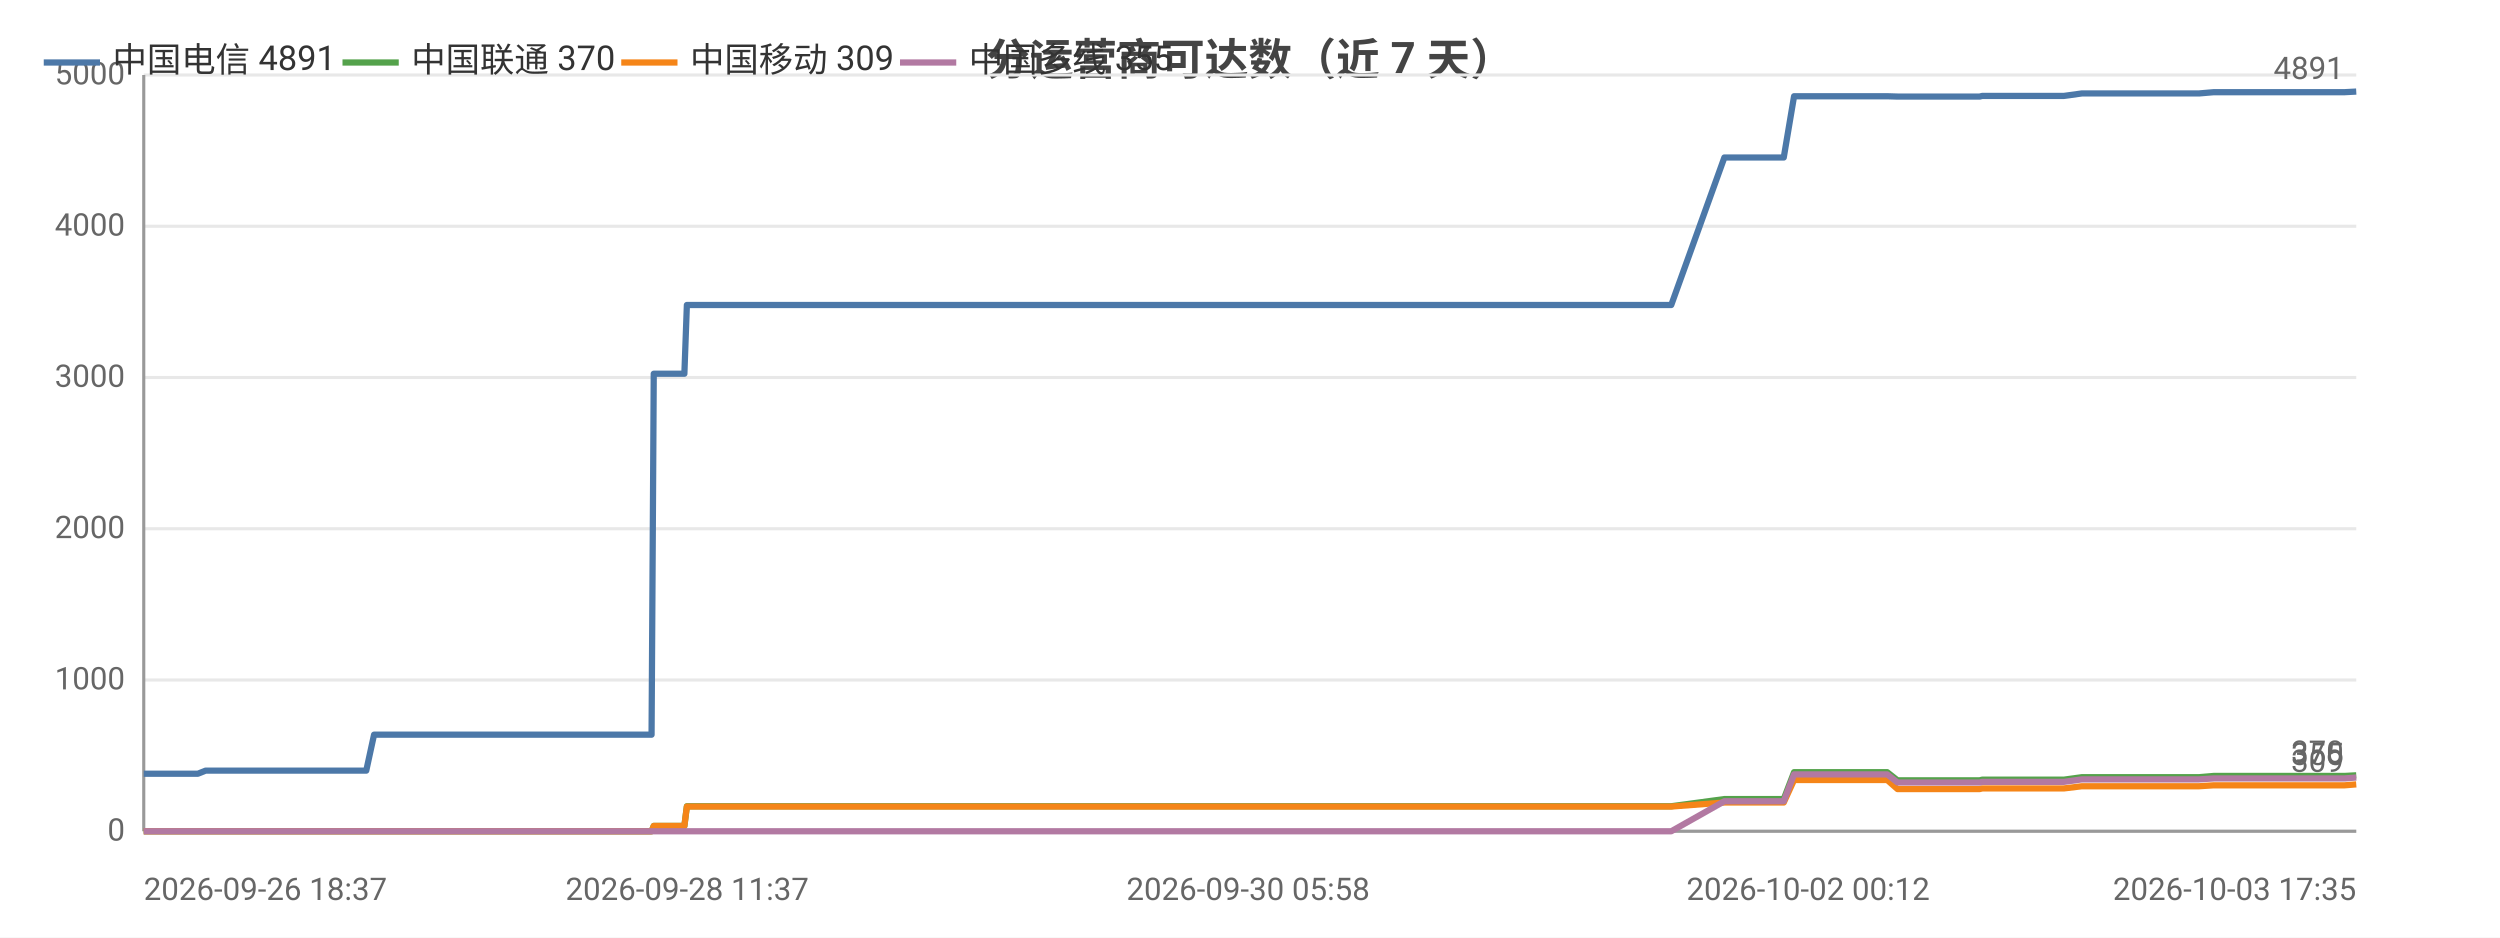
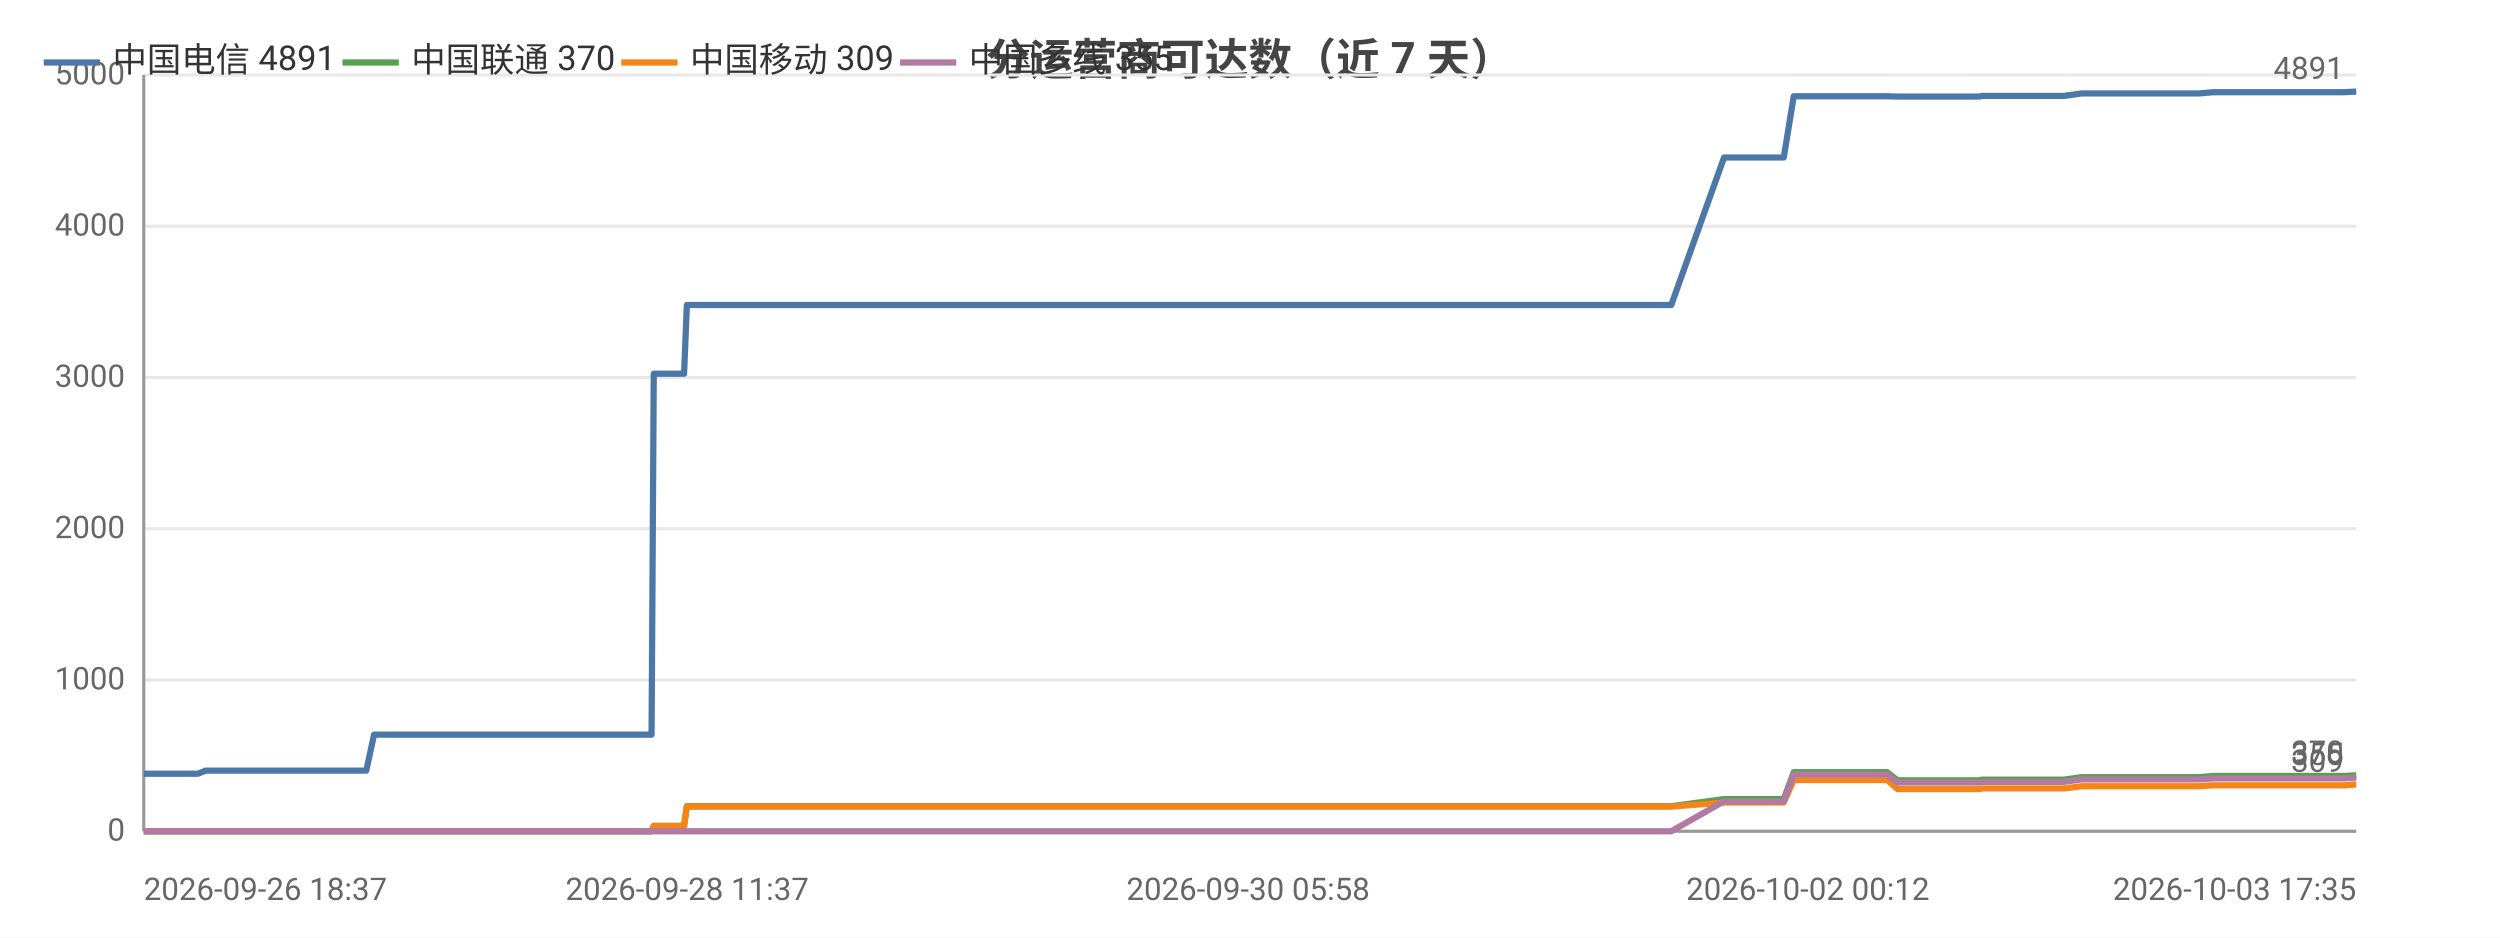
<svg xmlns="http://www.w3.org/2000/svg" width="800" height="300" viewBox="0 0 800 300">
  <rect width="800" height="300" fill="#ffffff" />
  <style>text{font-family:system-ui,-apple-system,'Segoe UI',Roboto,'PingFang SC','Microsoft YaHei','Noto Sans CJK SC',sans-serif}.g{stroke:#e8e8e8;stroke-width:1}.a{stroke:#999;stroke-width:1}.t{font-size:10px;fill:#666}.m{font-size:10px;text-anchor:middle;fill:#666}.e{font-size:10px;text-anchor:end;fill:#666}.l{font-size:11px;fill:#333}.tt{font-size:14px;font-weight:600;text-anchor:middle;fill:#444}.em{font-size:13px;text-anchor:middle;fill:#999}</style>
  <text class="tt" x="400.0" y="24">分运营商可达数（近 7 天）</text>
  <line class="g" x1="46" y1="266" x2="754" y2="266" />
  <text class="e" x="40" y="269">0</text>
  <line class="g" x1="46" y1="217.6" x2="754" y2="217.6" />
  <text class="e" x="40" y="220.6">1000</text>
  <line class="g" x1="46" y1="169.2" x2="754" y2="169.2" />
  <text class="e" x="40" y="172.2">2000</text>
  <line class="g" x1="46" y1="120.8" x2="754" y2="120.8" />
  <text class="e" x="40" y="123.8">3000</text>
  <line class="g" x1="46" y1="72.4" x2="754" y2="72.4" />
  <text class="e" x="40" y="75.4">4000</text>
  <line class="g" x1="46" y1="24" x2="754" y2="24" />
  <text class="e" x="40" y="27">5000</text>
  <line class="a" x1="46" y1="24" x2="46" y2="266" />
  <line class="a" x1="46" y1="266" x2="754" y2="266" />
-   <polyline fill="none" stroke="#4c78a8" stroke-width="2" stroke-linejoin="round" points="46,247.6 47.6,247.6 47.6,247.6 58.5,247.6 61.9,247.6 62.0,247.6 63.3,247.6 65.8,246.6 66.0,246.6 72.5,246.6 74.7,246.6 88.1,246.6 99.6,246.6 105.1,246.6 115.5,246.6 115.5,246.6 117.2,246.6 119.7,235.1 119.8,235.1 129.4,235.1 132.7,235.1 134.9,235.1 139.6,235.1 139.9,235.1 146.7,235.1 147.9,235.1 151.7,235.1 160.6,235.1 162.6,235.1 165.7,235.1 165.8,235.1 173.4,235.1 175.6,235.1 184.7,235.1 184.7,235.1 185.0,235.1 204.8,235.1 208.5,235.1 209.2,119.6 209.2,119.6 216.8,119.6 219.0,119.6 219.8,97.6 219.9,97.6 235.9,97.6 248.0,97.6 252.2,97.6 252.3,97.6 263.8,97.6 270.2,97.6 273.3,97.6 273.3,97.6 280.6,97.6 298.6,97.6 305.9,97.6 306.0,97.6 308.2,97.6 380.2,97.6 382.1,97.6 391.6,97.6 399.4,97.6 402.7,97.6 409.5,97.6 411.5,97.6 429.2,97.6 432.3,97.6 444.3,97.6 444.3,97.6 446.7,97.6 455.8,97.6 457.3,97.6 469.5,97.6 469.6,97.6 471.4,97.6 472.1,97.6 476.6,97.6 485.1,97.6 488.6,97.6 488.7,97.6 490.7,97.6 503.6,97.6 512.6,97.6 513.6,97.6 514.5,97.6 534.8,97.6 551.8,50.4 551.8,50.4 552.8,50.4 552.8,50.4 559.9,50.4 570.8,50.4 570.8,50.4 574.1,30.8 574.1,30.8 578.6,30.8 593.9,30.8 594.0,30.8 603.9,30.8 607.2,30.9 607.3,30.9 621.6,30.9 621.6,30.9 633.5,30.9 634.3,30.7 634.3,30.7 651.5,30.7 660.4,30.7 666.2,29.9 666.2,29.9 670.3,29.9 670.3,29.9 679.4,29.9 683.6,29.9 683.7,29.9 687.4,29.9 687.4,29.9 703.7,29.9 708.4,29.5 708.4,29.5 711.6,29.5 711.6,29.5 729.2,29.5 729.3,29.5 730.4,29.5 734.9,29.5 734.9,29.5 750.3,29.5 754,29.3" />
+   <polyline fill="none" stroke="#4c78a8" stroke-width="2" stroke-linejoin="round" points="46,247.6 47.6,247.6 47.6,247.6 58.5,247.6 61.9,247.6 62.0,247.6 63.3,247.6 65.8,246.6 66.0,246.6 72.5,246.6 74.7,246.6 88.1,246.6 99.6,246.6 105.1,246.6 115.5,246.6 115.5,246.6 117.2,246.6 119.7,235.1 119.8,235.1 129.4,235.1 132.7,235.1 134.9,235.1 139.6,235.1 139.9,235.1 146.7,235.1 147.9,235.1 151.7,235.1 160.6,235.1 162.6,235.1 165.7,235.1 165.7,235.1 173.4,235.1 175.6,235.1 184.7,235.1 184.7,235.1 185.0,235.1 204.8,235.1 208.5,235.1 209.2,119.6 209.2,119.6 216.8,119.6 218.9,119.6 219.8,97.6 219.9,97.6 235.9,97.6 248.0,97.6 252.2,97.6 252.2,97.6 263.8,97.6 270.2,97.6 273.3,97.6 273.3,97.6 280.5,97.6 298.6,97.6 305.9,97.6 305.9,97.6 308.2,97.6 380.2,97.6 382.1,97.6 391.6,97.6 399.4,97.6 402.7,97.6 409.5,97.6 411.5,97.6 429.2,97.6 432.3,97.6 444.2,97.6 444.3,97.6 446.7,97.6 455.7,97.6 457.3,97.6 469.5,97.6 469.6,97.6 471.4,97.6 472.0,97.6 476.6,97.6 485.0,97.6 488.6,97.6 488.7,97.6 490.6,97.6 503.6,97.6 512.6,97.6 513.6,97.6 514.4,97.6 534.8,97.6 551.7,50.4 551.8,50.4 552.7,50.4 552.8,50.4 559.9,50.4 570.7,50.4 570.8,50.4 574.0,30.8 574.1,30.8 578.5,30.8 593.9,30.8 593.9,30.8 603.9,30.8 607.2,30.9 607.3,30.9 621.6,30.9 621.6,30.9 633.4,30.9 634.2,30.7 634.3,30.7 651.4,30.7 660.4,30.7 666.1,29.9 666.2,29.9 670.3,29.9 670.3,29.9 679.4,29.9 683.6,29.9 683.6,29.9 687.3,29.9 687.4,29.9 703.7,29.9 708.3,29.5 708.4,29.5 711.6,29.5 711.6,29.5 729.2,29.5 729.2,29.5 730.4,29.5 734.8,29.5 734.9,29.5 750.2,29.5 754.0,29.3 754,29.3" />
  <circle cx="46" cy="247.6" r="4" fill="transparent" />
  <circle cx="65.8" cy="246.6" r="4" fill="transparent" />
  <circle cx="105.1" cy="246.6" r="4" fill="transparent" />
  <circle cx="132.7" cy="235.1" r="4" fill="transparent" />
  <circle cx="160.6" cy="235.1" r="4" fill="transparent" />
  <circle cx="184.7" cy="235.1" r="4" fill="transparent" />
  <circle cx="216.8" cy="119.6" r="4" fill="transparent" />
-   <circle cx="252.3" cy="97.6" r="4" fill="transparent" />
-   <circle cx="298.6" cy="97.6" r="4" fill="transparent" />
-   <circle cx="399.4" cy="97.6" r="4" fill="transparent" />
+   <circle cx="252.2" cy="97.6" r="4" fill="transparent" />
+   <circle cx="305.9" cy="97.6" r="4" fill="transparent" />
+   <circle cx="402.7" cy="97.6" r="4" fill="transparent" />
  <circle cx="444.3" cy="97.6" r="4" fill="transparent" />
-   <circle cx="472.1" cy="97.6" r="4" fill="transparent" />
-   <circle cx="503.6" cy="97.6" r="4" fill="transparent" />
+   <circle cx="472.0" cy="97.6" r="4" fill="transparent" />
+   <circle cx="512.6" cy="97.6" r="4" fill="transparent" />
  <circle cx="552.8" cy="50.4" r="4" fill="transparent" />
-   <circle cx="578.6" cy="30.8" r="4" fill="transparent" />
+   <circle cx="578.5" cy="30.8" r="4" fill="transparent" />
  <circle cx="621.6" cy="30.9" r="4" fill="transparent" />
  <circle cx="666.2" cy="29.9" r="4" fill="transparent" />
  <circle cx="687.4" cy="29.9" r="4" fill="transparent" />
-   <circle cx="711.6" cy="29.5" r="4" fill="transparent" />
+   <circle cx="729.2" cy="29.5" r="4" fill="transparent" />
  <circle cx="754" cy="29.3" r="4" fill="transparent" />
  <text class="t" x="750" y="25.3" text-anchor="end" fill="#4c78a8">4891</text>
-   <polyline fill="none" stroke="#54a24b" stroke-width="2" stroke-linejoin="round" points="46,266 47.6,266 47.6,266 58.5,266 61.9,266 62.0,266 63.3,266 65.8,266 66.0,266 72.5,266 74.7,266 88.1,266 99.6,266 105.1,266 115.5,266 115.5,266 117.2,266 119.7,266.0 119.8,266.0 129.4,266.0 132.7,266.0 134.9,266.0 139.6,266.0 139.9,266.0 146.7,266.0 147.9,266.0 151.7,266.0 160.6,266.0 162.6,266.0 165.7,266.0 165.8,266.0 173.4,266.0 175.6,266.0 184.7,266.0 184.7,266.0 185.0,266.0 204.8,266.0 208.5,266.0 209.2,264.3 209.2,264.3 216.8,264.3 219.0,264.3 219.8,258.0 219.9,258.0 235.9,258.0 248.0,258.0 252.2,258.0 252.3,258.0 263.8,258.0 270.2,258.0 273.3,258.0 273.3,258.0 280.6,258.0 298.6,258.0 305.9,258.0 306.0,258.0 308.2,258.0 380.2,258.0 382.1,258.0 391.6,258.0 399.4,258.0 402.7,258.0 409.5,258.0 411.5,258.0 429.2,258.0 432.3,258.0 444.3,258.0 444.3,258.0 446.7,258.0 455.8,258.0 457.3,258.0 469.5,258.0 469.6,258.0 471.4,258.0 472.1,258.0 476.6,258.0 485.1,258.0 488.6,258.0 488.7,258.0 490.7,258.0 503.6,258.0 512.6,258.0 513.6,258.0 514.5,258.0 534.8,258.0 551.8,255.7 551.8,255.7 552.8,255.7 552.8,255.7 559.9,255.7 570.8,255.7 570.8,255.7 574.1,247.1 574.1,247.1 578.6,247.1 593.9,247.1 594.0,247.1 603.9,247.1 607.2,249.7 607.3,249.7 621.6,249.7 621.6,249.7 633.5,249.7 634.3,249.5 634.3,249.5 651.5,249.5 660.4,249.5 666.2,248.7 666.2,248.7 670.3,248.7 670.3,248.7 679.4,248.7 683.6,248.7 683.7,248.7 687.4,248.7 687.4,248.7 703.7,248.7 708.4,248.3 708.4,248.3 711.6,248.3 711.6,248.3 729.2,248.3 729.3,248.3 730.4,248.3 734.9,248.3 734.9,248.3 750.3,248.3 754,248.1" />
+   <polyline fill="none" stroke="#54a24b" stroke-width="2" stroke-linejoin="round" points="46,266 47.6,266 47.6,266 58.5,266 61.9,266 62.0,266 63.3,266 65.8,266 66.0,266 72.5,266 74.7,266 88.1,266 99.6,266 105.1,266 115.5,266 115.5,266 117.2,266 119.7,266.0 119.8,266.0 129.4,266.0 132.7,266.0 134.9,266.0 139.6,266.0 139.9,266.0 146.7,266.0 147.9,266.0 151.7,266.0 160.6,266.0 162.6,266.0 165.7,266.0 165.7,266.0 173.4,266.0 175.6,266.0 184.7,266.0 184.7,266.0 185.0,266.0 204.8,266.0 208.5,266.0 209.2,264.3 209.2,264.3 216.8,264.3 218.9,264.3 219.8,258.0 219.9,258.0 235.9,258.0 248.0,258.0 252.2,258.0 252.2,258.0 263.8,258.0 270.2,258.0 273.3,258.0 273.3,258.0 280.5,258.0 298.6,258.0 305.9,258.0 305.9,258.0 308.2,258.0 380.2,258.0 382.1,258.0 391.6,258.0 399.4,258.0 402.7,258.0 409.5,258.0 411.5,258.0 429.2,258.0 432.3,258.0 444.2,258.0 444.3,258.0 446.7,258.0 455.7,258.0 457.3,258.0 469.5,258.0 469.6,258.0 471.4,258.0 472.0,258.0 476.6,258.0 485.0,258.0 488.6,258.0 488.7,258.0 490.6,258.0 503.6,258.0 512.6,258.0 513.6,258.0 514.4,258.0 534.8,258.0 551.7,255.7 551.8,255.7 552.7,255.7 552.8,255.7 559.9,255.7 570.7,255.7 570.8,255.7 574.0,247.1 574.1,247.1 578.5,247.1 593.9,247.1 593.9,247.1 603.9,247.1 607.2,249.7 607.3,249.7 621.6,249.7 621.6,249.7 633.4,249.7 634.2,249.5 634.3,249.5 651.4,249.5 660.4,249.5 666.1,248.7 666.2,248.7 670.3,248.7 670.3,248.7 679.4,248.7 683.6,248.7 683.6,248.7 687.3,248.7 687.4,248.7 703.7,248.7 708.3,248.3 708.4,248.3 711.6,248.3 711.6,248.3 729.2,248.3 729.2,248.3 730.4,248.3 734.8,248.3 734.9,248.3 750.2,248.3 754.0,248.1 754,248.1" />
  <circle cx="46" cy="266" r="4" fill="transparent" />
  <circle cx="65.8" cy="266" r="4" fill="transparent" />
  <circle cx="105.1" cy="266" r="4" fill="transparent" />
  <circle cx="132.7" cy="266.0" r="4" fill="transparent" />
  <circle cx="160.6" cy="266.0" r="4" fill="transparent" />
  <circle cx="184.7" cy="266.0" r="4" fill="transparent" />
  <circle cx="216.8" cy="264.3" r="4" fill="transparent" />
-   <circle cx="252.3" cy="258.0" r="4" fill="transparent" />
-   <circle cx="298.6" cy="258.0" r="4" fill="transparent" />
-   <circle cx="399.4" cy="258.0" r="4" fill="transparent" />
+   <circle cx="252.2" cy="258.0" r="4" fill="transparent" />
+   <circle cx="305.9" cy="258.0" r="4" fill="transparent" />
+   <circle cx="402.7" cy="258.0" r="4" fill="transparent" />
  <circle cx="444.3" cy="258.0" r="4" fill="transparent" />
-   <circle cx="472.1" cy="258.0" r="4" fill="transparent" />
-   <circle cx="503.6" cy="258.0" r="4" fill="transparent" />
+   <circle cx="472.0" cy="258.0" r="4" fill="transparent" />
+   <circle cx="512.6" cy="258.0" r="4" fill="transparent" />
  <circle cx="552.8" cy="255.7" r="4" fill="transparent" />
-   <circle cx="578.6" cy="247.1" r="4" fill="transparent" />
+   <circle cx="578.5" cy="247.1" r="4" fill="transparent" />
  <circle cx="621.6" cy="249.7" r="4" fill="transparent" />
  <circle cx="666.2" cy="248.7" r="4" fill="transparent" />
  <circle cx="687.4" cy="248.7" r="4" fill="transparent" />
-   <circle cx="711.6" cy="248.3" r="4" fill="transparent" />
+   <circle cx="729.2" cy="248.3" r="4" fill="transparent" />
  <circle cx="754" cy="248.1" r="4" fill="transparent" />
  <text class="t" x="750" y="244.1" text-anchor="end" fill="#54a24b">370</text>
-   <polyline fill="none" stroke="#f58518" stroke-width="2" stroke-linejoin="round" points="46,266 47.6,266 47.6,266 58.5,266 61.9,266 62.0,266 63.3,266 65.8,266 66.0,266 72.5,266 74.7,266 88.1,266 99.6,266 105.1,266 115.5,266 115.5,266 117.2,266 119.7,266.0 119.8,266.0 129.4,266.0 132.7,266.0 134.9,266.0 139.6,266.0 139.9,266.0 146.7,266.0 147.9,266.0 151.7,266.0 160.6,266.0 162.6,266.0 165.7,266.0 165.8,266.0 173.4,266.0 175.6,266.0 184.7,266.0 184.7,266.0 185.0,266.0 204.8,266.0 208.5,266.0 209.2,264.3 209.2,264.3 216.8,264.3 219.0,264.3 219.8,258.1 219.9,258.1 235.9,258.1 248.0,258.1 252.2,258.1 252.3,258.1 263.8,258.1 270.2,258.1 273.3,258.1 273.3,258.1 280.6,258.1 298.6,258.1 305.9,258.1 306.0,258.1 308.2,258.1 380.2,258.1 382.1,258.1 391.6,258.1 399.4,258.1 402.7,258.1 409.5,258.1 411.5,258.1 429.2,258.1 432.3,258.1 444.3,258.1 444.3,258.1 446.7,258.1 455.8,258.1 457.3,258.1 469.5,258.1 469.6,258.1 471.4,258.1 472.1,258.1 476.6,258.1 485.1,258.1 488.6,258.1 488.7,258.1 490.7,258.1 503.6,258.1 512.6,258.1 513.6,258.1 514.5,258.1 534.8,258.1 551.8,256.8 551.8,256.8 552.8,256.8 552.8,256.8 559.9,256.8 570.8,256.8 570.8,256.8 574.1,249.6 574.1,249.6 578.6,249.6 593.9,249.6 594.0,249.6 603.9,249.6 607.2,252.5 607.3,252.5 621.6,252.5 621.6,252.5 633.5,252.5 634.3,252.3 634.3,252.3 651.5,252.3 660.4,252.3 666.2,251.6 666.2,251.6 670.3,251.6 670.3,251.6 679.4,251.6 683.6,251.6 683.7,251.6 687.4,251.6 687.4,251.6 703.7,251.6 708.4,251.3 708.4,251.3 711.6,251.3 711.6,251.3 729.2,251.3 729.3,251.3 730.4,251.3 734.9,251.3 734.9,251.3 750.3,251.3 754,251.0" />
+   <polyline fill="none" stroke="#f58518" stroke-width="2" stroke-linejoin="round" points="46,266 47.6,266 47.6,266 58.5,266 61.9,266 62.0,266 63.3,266 65.8,266 66.0,266 72.5,266 74.7,266 88.1,266 99.6,266 105.1,266 115.5,266 115.5,266 117.2,266 119.7,266.0 119.8,266.0 129.4,266.0 132.7,266.0 134.9,266.0 139.6,266.0 139.9,266.0 146.7,266.0 147.9,266.0 151.7,266.0 160.6,266.0 162.6,266.0 165.7,266.0 165.7,266.0 173.4,266.0 175.6,266.0 184.7,266.0 184.7,266.0 185.0,266.0 204.8,266.0 208.5,266.0 209.2,264.3 209.2,264.3 216.8,264.3 218.9,264.3 219.8,258.1 219.9,258.1 235.9,258.1 248.0,258.1 252.2,258.1 252.2,258.1 263.8,258.1 270.2,258.1 273.3,258.1 273.3,258.1 280.5,258.1 298.6,258.1 305.9,258.1 305.9,258.1 308.2,258.1 380.2,258.1 382.1,258.1 391.6,258.1 399.4,258.1 402.7,258.1 409.5,258.1 411.5,258.1 429.2,258.1 432.3,258.1 444.2,258.1 444.3,258.1 446.7,258.1 455.7,258.1 457.3,258.1 469.5,258.1 469.6,258.1 471.4,258.1 472.0,258.1 476.6,258.1 485.0,258.1 488.6,258.1 488.7,258.1 490.6,258.1 503.6,258.1 512.6,258.1 513.6,258.1 514.4,258.1 534.8,258.1 551.7,256.8 551.8,256.8 552.7,256.8 552.8,256.8 559.9,256.8 570.7,256.8 570.8,256.8 574.0,249.6 574.1,249.6 578.5,249.6 593.9,249.6 593.9,249.6 603.9,249.6 607.2,252.5 607.3,252.5 621.6,252.5 621.6,252.5 633.4,252.5 634.2,252.3 634.3,252.3 651.4,252.3 660.4,252.3 666.1,251.6 666.2,251.6 670.3,251.6 670.3,251.6 679.4,251.6 683.6,251.6 683.6,251.6 687.3,251.6 687.4,251.6 703.7,251.6 708.3,251.3 708.4,251.3 711.6,251.3 711.6,251.3 729.2,251.3 729.2,251.3 730.4,251.3 734.8,251.3 734.9,251.3 750.2,251.3 754.0,251.0 754,251.0" />
  <circle cx="46" cy="266" r="4" fill="transparent" />
  <circle cx="65.8" cy="266" r="4" fill="transparent" />
  <circle cx="105.1" cy="266" r="4" fill="transparent" />
  <circle cx="132.7" cy="266.0" r="4" fill="transparent" />
  <circle cx="160.6" cy="266.0" r="4" fill="transparent" />
  <circle cx="184.7" cy="266.0" r="4" fill="transparent" />
  <circle cx="216.8" cy="264.3" r="4" fill="transparent" />
-   <circle cx="252.3" cy="258.1" r="4" fill="transparent" />
-   <circle cx="298.6" cy="258.1" r="4" fill="transparent" />
-   <circle cx="399.4" cy="258.1" r="4" fill="transparent" />
+   <circle cx="252.2" cy="258.1" r="4" fill="transparent" />
+   <circle cx="305.9" cy="258.1" r="4" fill="transparent" />
+   <circle cx="402.7" cy="258.1" r="4" fill="transparent" />
  <circle cx="444.3" cy="258.1" r="4" fill="transparent" />
-   <circle cx="472.1" cy="258.1" r="4" fill="transparent" />
-   <circle cx="503.6" cy="258.1" r="4" fill="transparent" />
+   <circle cx="472.0" cy="258.1" r="4" fill="transparent" />
+   <circle cx="512.6" cy="258.1" r="4" fill="transparent" />
  <circle cx="552.8" cy="256.8" r="4" fill="transparent" />
-   <circle cx="578.6" cy="249.6" r="4" fill="transparent" />
+   <circle cx="578.5" cy="249.6" r="4" fill="transparent" />
  <circle cx="621.6" cy="252.5" r="4" fill="transparent" />
  <circle cx="666.2" cy="251.6" r="4" fill="transparent" />
  <circle cx="687.4" cy="251.6" r="4" fill="transparent" />
-   <circle cx="711.6" cy="251.3" r="4" fill="transparent" />
+   <circle cx="729.2" cy="251.3" r="4" fill="transparent" />
  <circle cx="754" cy="251.0" r="4" fill="transparent" />
  <text class="t" x="750" y="247.0" text-anchor="end" fill="#f58518">309</text>
-   <polyline fill="none" stroke="#b279a2" stroke-width="2" stroke-linejoin="round" points="46,266 47.6,266 47.6,266 58.5,266 61.9,266 62.0,266 63.3,266 65.8,266 66.0,266 72.5,266 74.7,266 88.1,266 99.6,266 105.1,266 115.5,266 115.5,266 117.2,266 119.7,266 119.8,266 129.4,266 132.7,266 134.9,266 139.6,266 139.9,266 146.7,266 147.9,266 151.7,266 160.6,266 162.6,266 165.7,266 165.8,266 173.4,266 175.6,266 184.7,266 184.7,266 185.0,266 204.8,266 208.5,266 209.2,266 209.2,266 216.8,266 219.0,266 219.8,266 219.9,266 235.9,266 248.0,266 252.2,266 252.3,266 263.8,266 270.2,266 273.3,266 273.3,266 280.6,266 298.6,266 305.9,266 306.0,266 308.2,266 380.2,266 382.1,266 391.6,266 399.4,266 402.7,266 409.5,266 411.5,266 429.2,266 432.3,266 444.3,266 444.3,266 446.7,266 455.8,266 457.3,266 469.5,266 469.6,266 471.4,266 472.1,266 476.6,266 485.1,266 488.6,266 488.7,266 490.7,266 503.6,266 512.6,266 513.6,266 514.5,266 534.8,266 551.8,256.4 551.8,256.4 552.8,256.4 552.8,256.4 559.9,256.4 570.8,256.4 570.8,256.4 574.1,247.8 574.1,247.8 578.6,247.8 593.9,247.8 594.0,247.8 603.9,247.8 607.2,250.4 607.3,250.4 621.6,250.4 621.6,250.4 633.5,250.4 634.3,250.2 634.3,250.2 651.5,250.2 660.4,250.2 666.2,249.4 666.2,249.4 670.3,249.4 670.3,249.4 679.4,249.4 683.6,249.4 683.7,249.4 687.4,249.4 687.4,249.4 703.7,249.4 708.4,249.1 708.4,249.1 711.6,249.1 711.6,249.1 729.2,249.1 729.3,249.1 730.4,249.1 734.9,249.1 734.9,249.1 750.3,249.1 754,248.8" />
+   <polyline fill="none" stroke="#b279a2" stroke-width="2" stroke-linejoin="round" points="46,266 47.6,266 47.6,266 58.5,266 61.9,266 62.0,266 63.3,266 65.8,266 66.0,266 72.5,266 74.7,266 88.1,266 99.6,266 105.1,266 115.5,266 115.5,266 117.2,266 119.7,266 119.8,266 129.4,266 132.7,266 134.9,266 139.6,266 139.9,266 146.7,266 147.9,266 151.7,266 160.6,266 162.6,266 165.7,266 165.7,266 173.4,266 175.6,266 184.7,266 184.7,266 185.0,266 204.8,266 208.5,266 209.2,266 209.2,266 216.8,266 218.9,266 219.8,266 219.9,266 235.9,266 248.0,266 252.2,266 252.2,266 263.8,266 270.2,266 273.3,266 273.3,266 280.5,266 298.6,266 305.9,266 305.9,266 308.2,266 380.2,266 382.1,266 391.6,266 399.4,266 402.7,266 409.5,266 411.5,266 429.2,266 432.3,266 444.2,266 444.3,266 446.7,266 455.7,266 457.3,266 469.5,266 469.6,266 471.4,266 472.0,266 476.6,266 485.0,266 488.6,266 488.7,266 490.6,266 503.6,266 512.6,266 513.6,266 514.4,266 534.8,266 551.7,256.4 551.8,256.4 552.7,256.4 552.8,256.4 559.9,256.4 570.7,256.4 570.8,256.4 574.0,247.8 574.1,247.8 578.5,247.8 593.9,247.8 593.9,247.8 603.9,247.8 607.2,250.4 607.3,250.4 621.6,250.4 621.6,250.4 633.4,250.4 634.2,250.2 634.3,250.2 651.4,250.2 660.4,250.2 666.1,249.4 666.2,249.4 670.3,249.4 670.3,249.4 679.4,249.4 683.6,249.4 683.6,249.4 687.3,249.4 687.4,249.4 703.7,249.4 708.3,249.1 708.4,249.1 711.6,249.1 711.6,249.1 729.2,249.1 729.2,249.1 730.4,249.1 734.8,249.1 734.9,249.1 750.2,249.1 754.0,248.8 754,248.8" />
  <circle cx="46" cy="266" r="4" fill="transparent" />
  <circle cx="65.8" cy="266" r="4" fill="transparent" />
  <circle cx="105.1" cy="266" r="4" fill="transparent" />
  <circle cx="132.7" cy="266" r="4" fill="transparent" />
  <circle cx="160.6" cy="266" r="4" fill="transparent" />
  <circle cx="184.7" cy="266" r="4" fill="transparent" />
  <circle cx="216.8" cy="266" r="4" fill="transparent" />
-   <circle cx="252.3" cy="266" r="4" fill="transparent" />
-   <circle cx="298.6" cy="266" r="4" fill="transparent" />
-   <circle cx="399.4" cy="266" r="4" fill="transparent" />
+   <circle cx="252.2" cy="266" r="4" fill="transparent" />
+   <circle cx="305.9" cy="266" r="4" fill="transparent" />
+   <circle cx="402.7" cy="266" r="4" fill="transparent" />
  <circle cx="444.3" cy="266" r="4" fill="transparent" />
-   <circle cx="472.1" cy="266" r="4" fill="transparent" />
-   <circle cx="503.6" cy="266" r="4" fill="transparent" />
+   <circle cx="472.0" cy="266" r="4" fill="transparent" />
+   <circle cx="512.6" cy="266" r="4" fill="transparent" />
  <circle cx="552.8" cy="256.4" r="4" fill="transparent" />
-   <circle cx="578.6" cy="247.8" r="4" fill="transparent" />
+   <circle cx="578.5" cy="247.8" r="4" fill="transparent" />
  <circle cx="621.6" cy="250.4" r="4" fill="transparent" />
  <circle cx="666.2" cy="249.4" r="4" fill="transparent" />
  <circle cx="687.4" cy="249.4" r="4" fill="transparent" />
-   <circle cx="711.6" cy="249.1" r="4" fill="transparent" />
+   <circle cx="729.2" cy="249.1" r="4" fill="transparent" />
  <circle cx="754" cy="248.8" r="4" fill="transparent" />
  <text class="t" x="750" y="244.8" text-anchor="end" fill="#b279a2">355</text>
  <text class="t" x="46" y="288">2026-09-26 18:37</text>
  <text class="m" x="219.9" y="288">2026-09-28 11:37</text>
  <text class="m" x="399.4" y="288">2026-09-30 05:58</text>
-   <text class="m" x="578.6" y="288">2026-10-02 00:12</text>
+   <text class="m" x="578.5" y="288">2026-10-02 00:12</text>
  <text class="e" x="754" y="288">2026-10-03 17:35</text>
  <line x1="14" y1="20" x2="32" y2="20" stroke="#4c78a8" stroke-width="2" />
  <text class="l" x="36" y="23">中国电信 4891</text>
  <line x1="109.6" y1="20" x2="127.6" y2="20" stroke="#54a24b" stroke-width="2" />
  <text class="l" x="131.6" y="23">中国联通 370</text>
  <line x1="198.8" y1="20" x2="216.8" y2="20" stroke="#f58518" stroke-width="2" />
  <text class="l" x="220.8" y="23">中国移动 309</text>
  <line x1="288.0" y1="20" x2="306.0" y2="20" stroke="#b279a2" stroke-width="2" />
  <text class="l" x="310.0" y="23">中国多线 355</text>
</svg>
